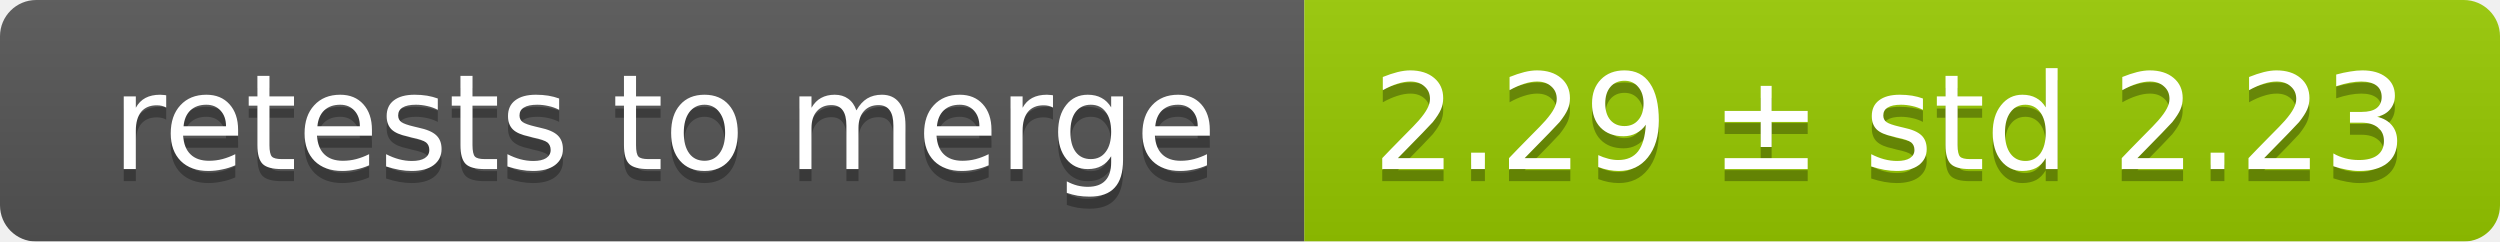
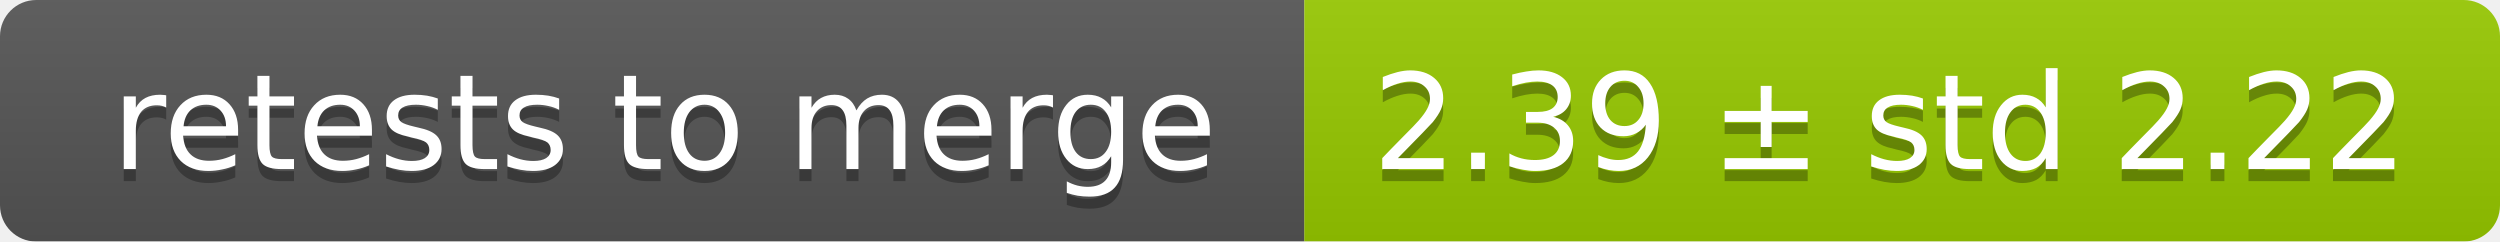
<svg xmlns="http://www.w3.org/2000/svg" width="207" height="20">
  <linearGradient id="smooth" x2="0" y2="100%">
    <stop offset="0" stop-color="#bbb" stop-opacity=".1" />
    <stop offset="1" stop-opacity=".1" />
  </linearGradient>
  <mask id="round">
    <rect width="207" height="20" rx="3" fill="#fff" />
  </mask>
  <g mask="url(#round)">
    <rect width="108" height="20" fill="#555" />
    <rect x="108" width="99" height="20" fill="#97ca00" />
    <rect width="207" height="20" fill="url(#smooth)" />
  </g>
  <g fill="#fff" text-anchor="middle" font-family="DejaVu Sans,Verdana,Geneva,sans-serif" font-size="11">
    <text x="55" y="15" fill="#010101" fill-opacity=".3">retests to merge</text>
    <text x="55" y="14">retests to merge</text>
-     <text x="156.5" y="15" fill="#010101" fill-opacity=".3">2.29 ± std 2.23</text>
-     <text x="156.5" y="14">2.29 ± std 2.23</text>
+     <text x="156.5" y="15" fill="#010101" fill-opacity=".3">2.39 ± std 2.22</text>
+     <text x="156.5" y="14">2.39 ± std 2.22</text>
  </g>
</svg>
